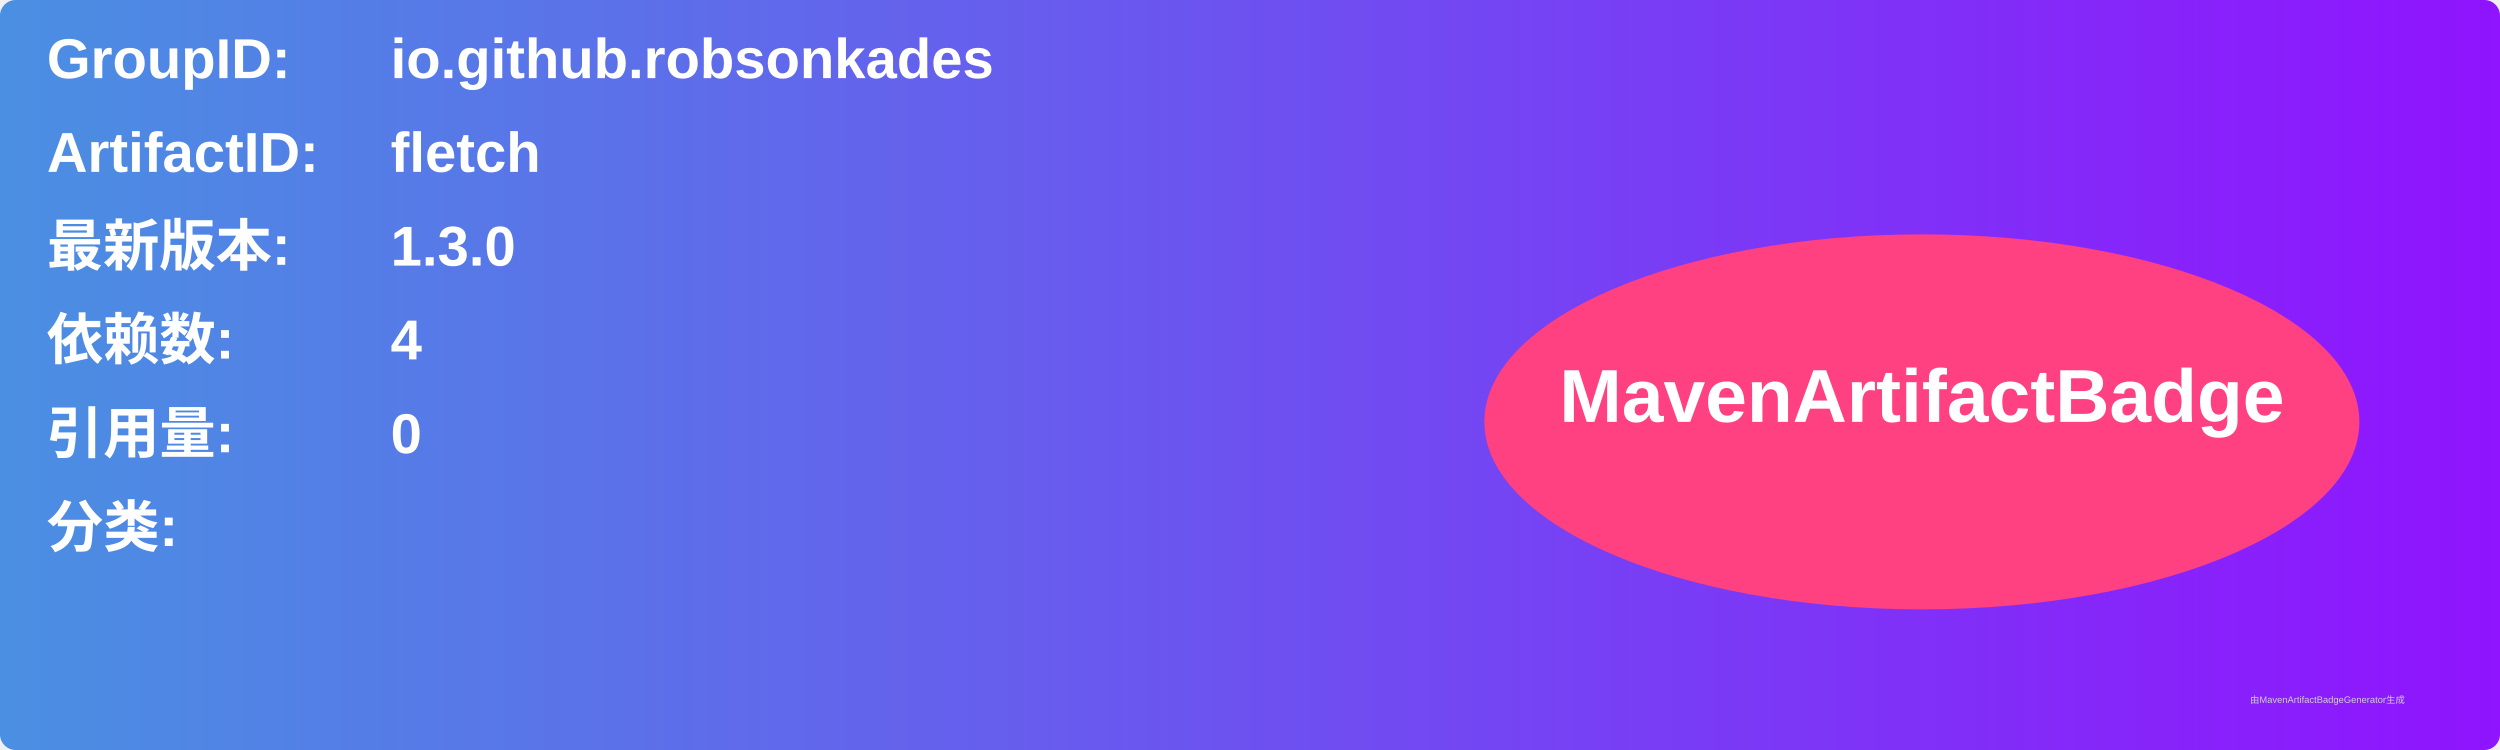
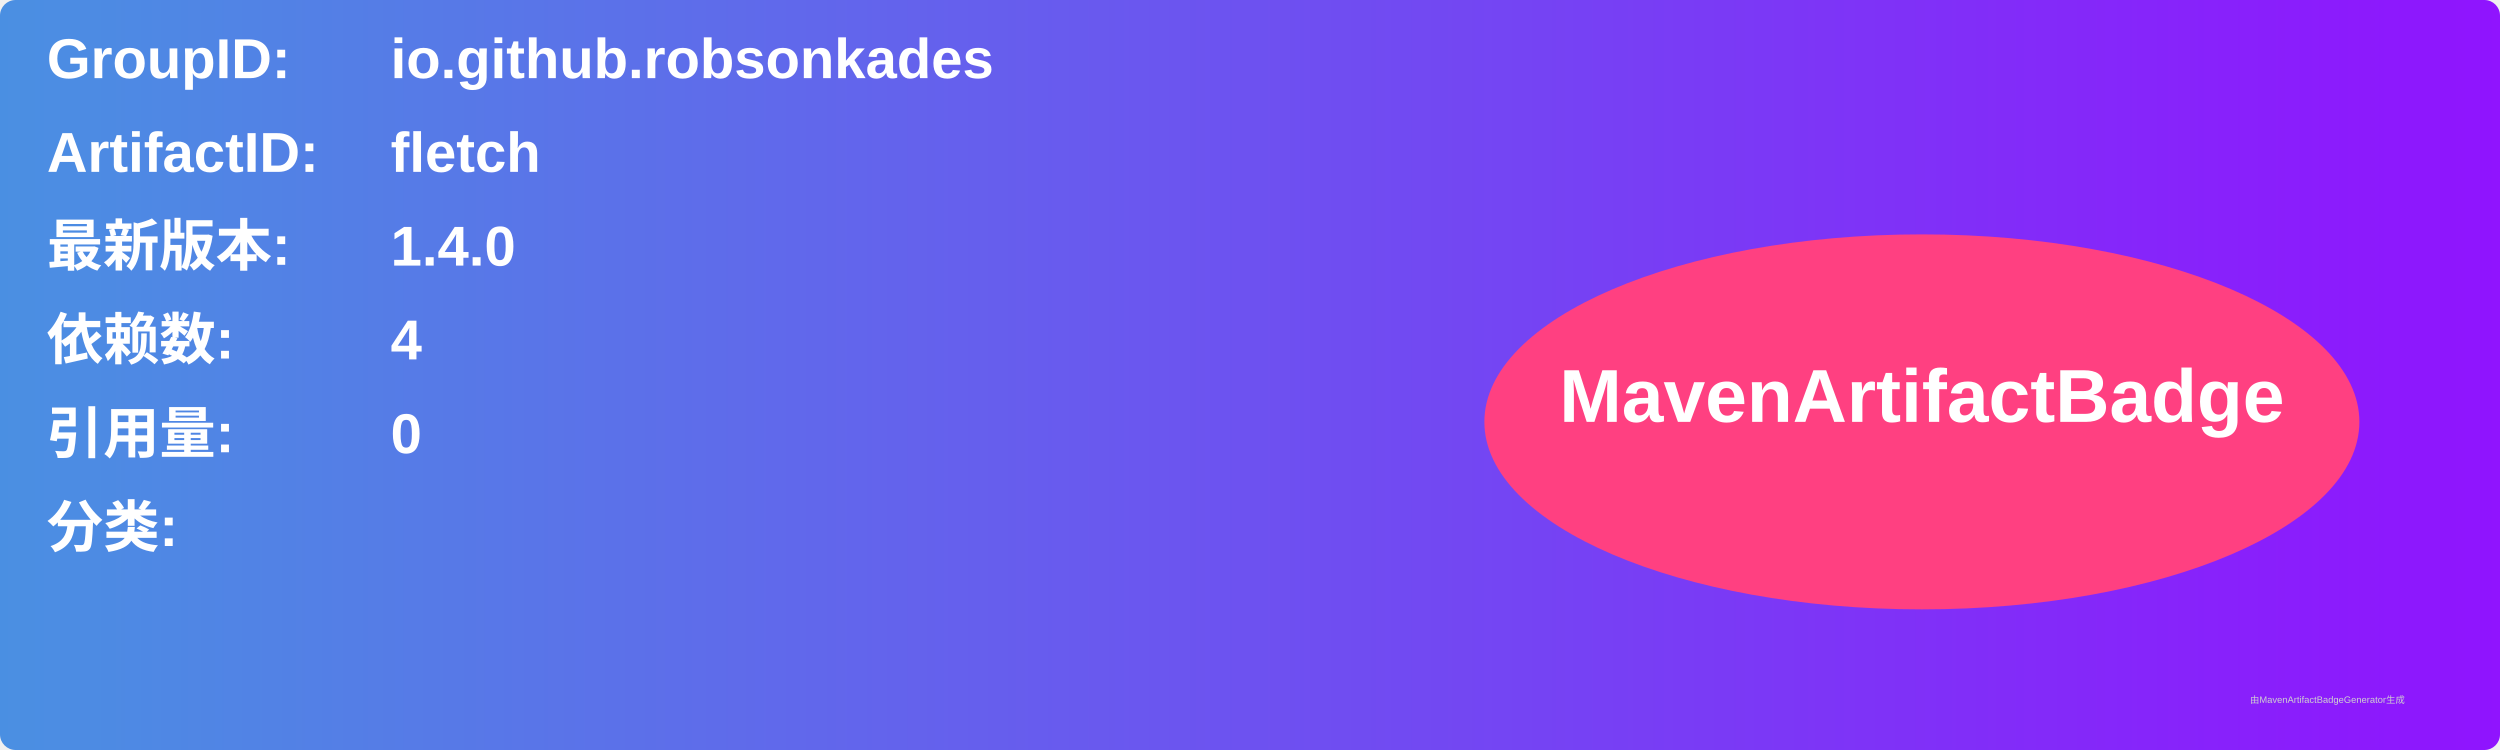
<svg xmlns="http://www.w3.org/2000/svg" width="800" height="240" viewBox="0 0 800 240">
  <linearGradient id="grad" x1="0%" y1="0%" x2="100%" y2="0%">
    <stop offset="0%" stop-color="#4a90e2" />
    <stop offset="100%" stop-color="#9013fe" />
  </linearGradient>
  <rect width="100%" height="100%" rx="5" ry="5" fill="url(#grad)" />
  <g transform="translate(15, 15)">
    <text x="0" y="10" font-family="Arial" font-size="18" fill="white" font-weight="bold" width="260">GroupID:</text>
    <text x="110" y="10" font-family="Arial" font-size="18" fill="white" font-weight="bold" width="460">io.github.robsonkades</text>
    <text x="0" y="40" font-family="Arial" font-size="18" fill="white" font-weight="bold" width="260">ArtifactID:</text>
    <text x="110" y="40" font-family="Arial" font-size="18" fill="white" font-weight="bold" width="460">fletch</text>
    <text x="0" y="70" font-family="Arial" font-size="18" fill="white" font-weight="bold">最新版本:</text>
    <text x="110" y="70" font-family="Arial" font-size="18" fill="white" font-weight="bold">
-       <tspan font-weight="bold">1.3.0</tspan>
+       <tspan font-weight="bold">1.4.0</tspan>
    </text>
    <text x="0" y="100" font-family="Arial" font-size="18" fill="white" font-weight="bold">依赖数: </text>
    <text x="110" y="100" font-family="Arial" font-size="18" fill="white">
      <tspan font-weight="bold">4</tspan>
    </text>
    <text x="0" y="130" font-family="Arial" font-size="18" fill="white" font-weight="bold">引用量: </text>
    <text x="110" y="130" font-family="Arial" font-size="18" fill="white">
      <tspan font-weight="bold">0</tspan>
    </text>
    <text x="0" y="160" font-family="Arial" font-size="18" fill="white" font-weight="bold">分类:</text>
    <text x="10" y="190" font-family="Arial" font-size="10" fill="white">
      <tspan font-weight="bold" />
    </text>
    <ellipse cx="600" cy="120" rx="140" ry="60" fill="#ff4081" />
    <text x="600" y="120" text-anchor="middle" font-family="Arial" font-size="24" fill="white" font-weight="bold">MavenArtifactBadge</text>
  </g>
  <text x="720" y="225" font-family="Arial" font-size="3" fill="#d0d0d0">由MavenArtifactBadgeGenerator生成</text>
</svg>
